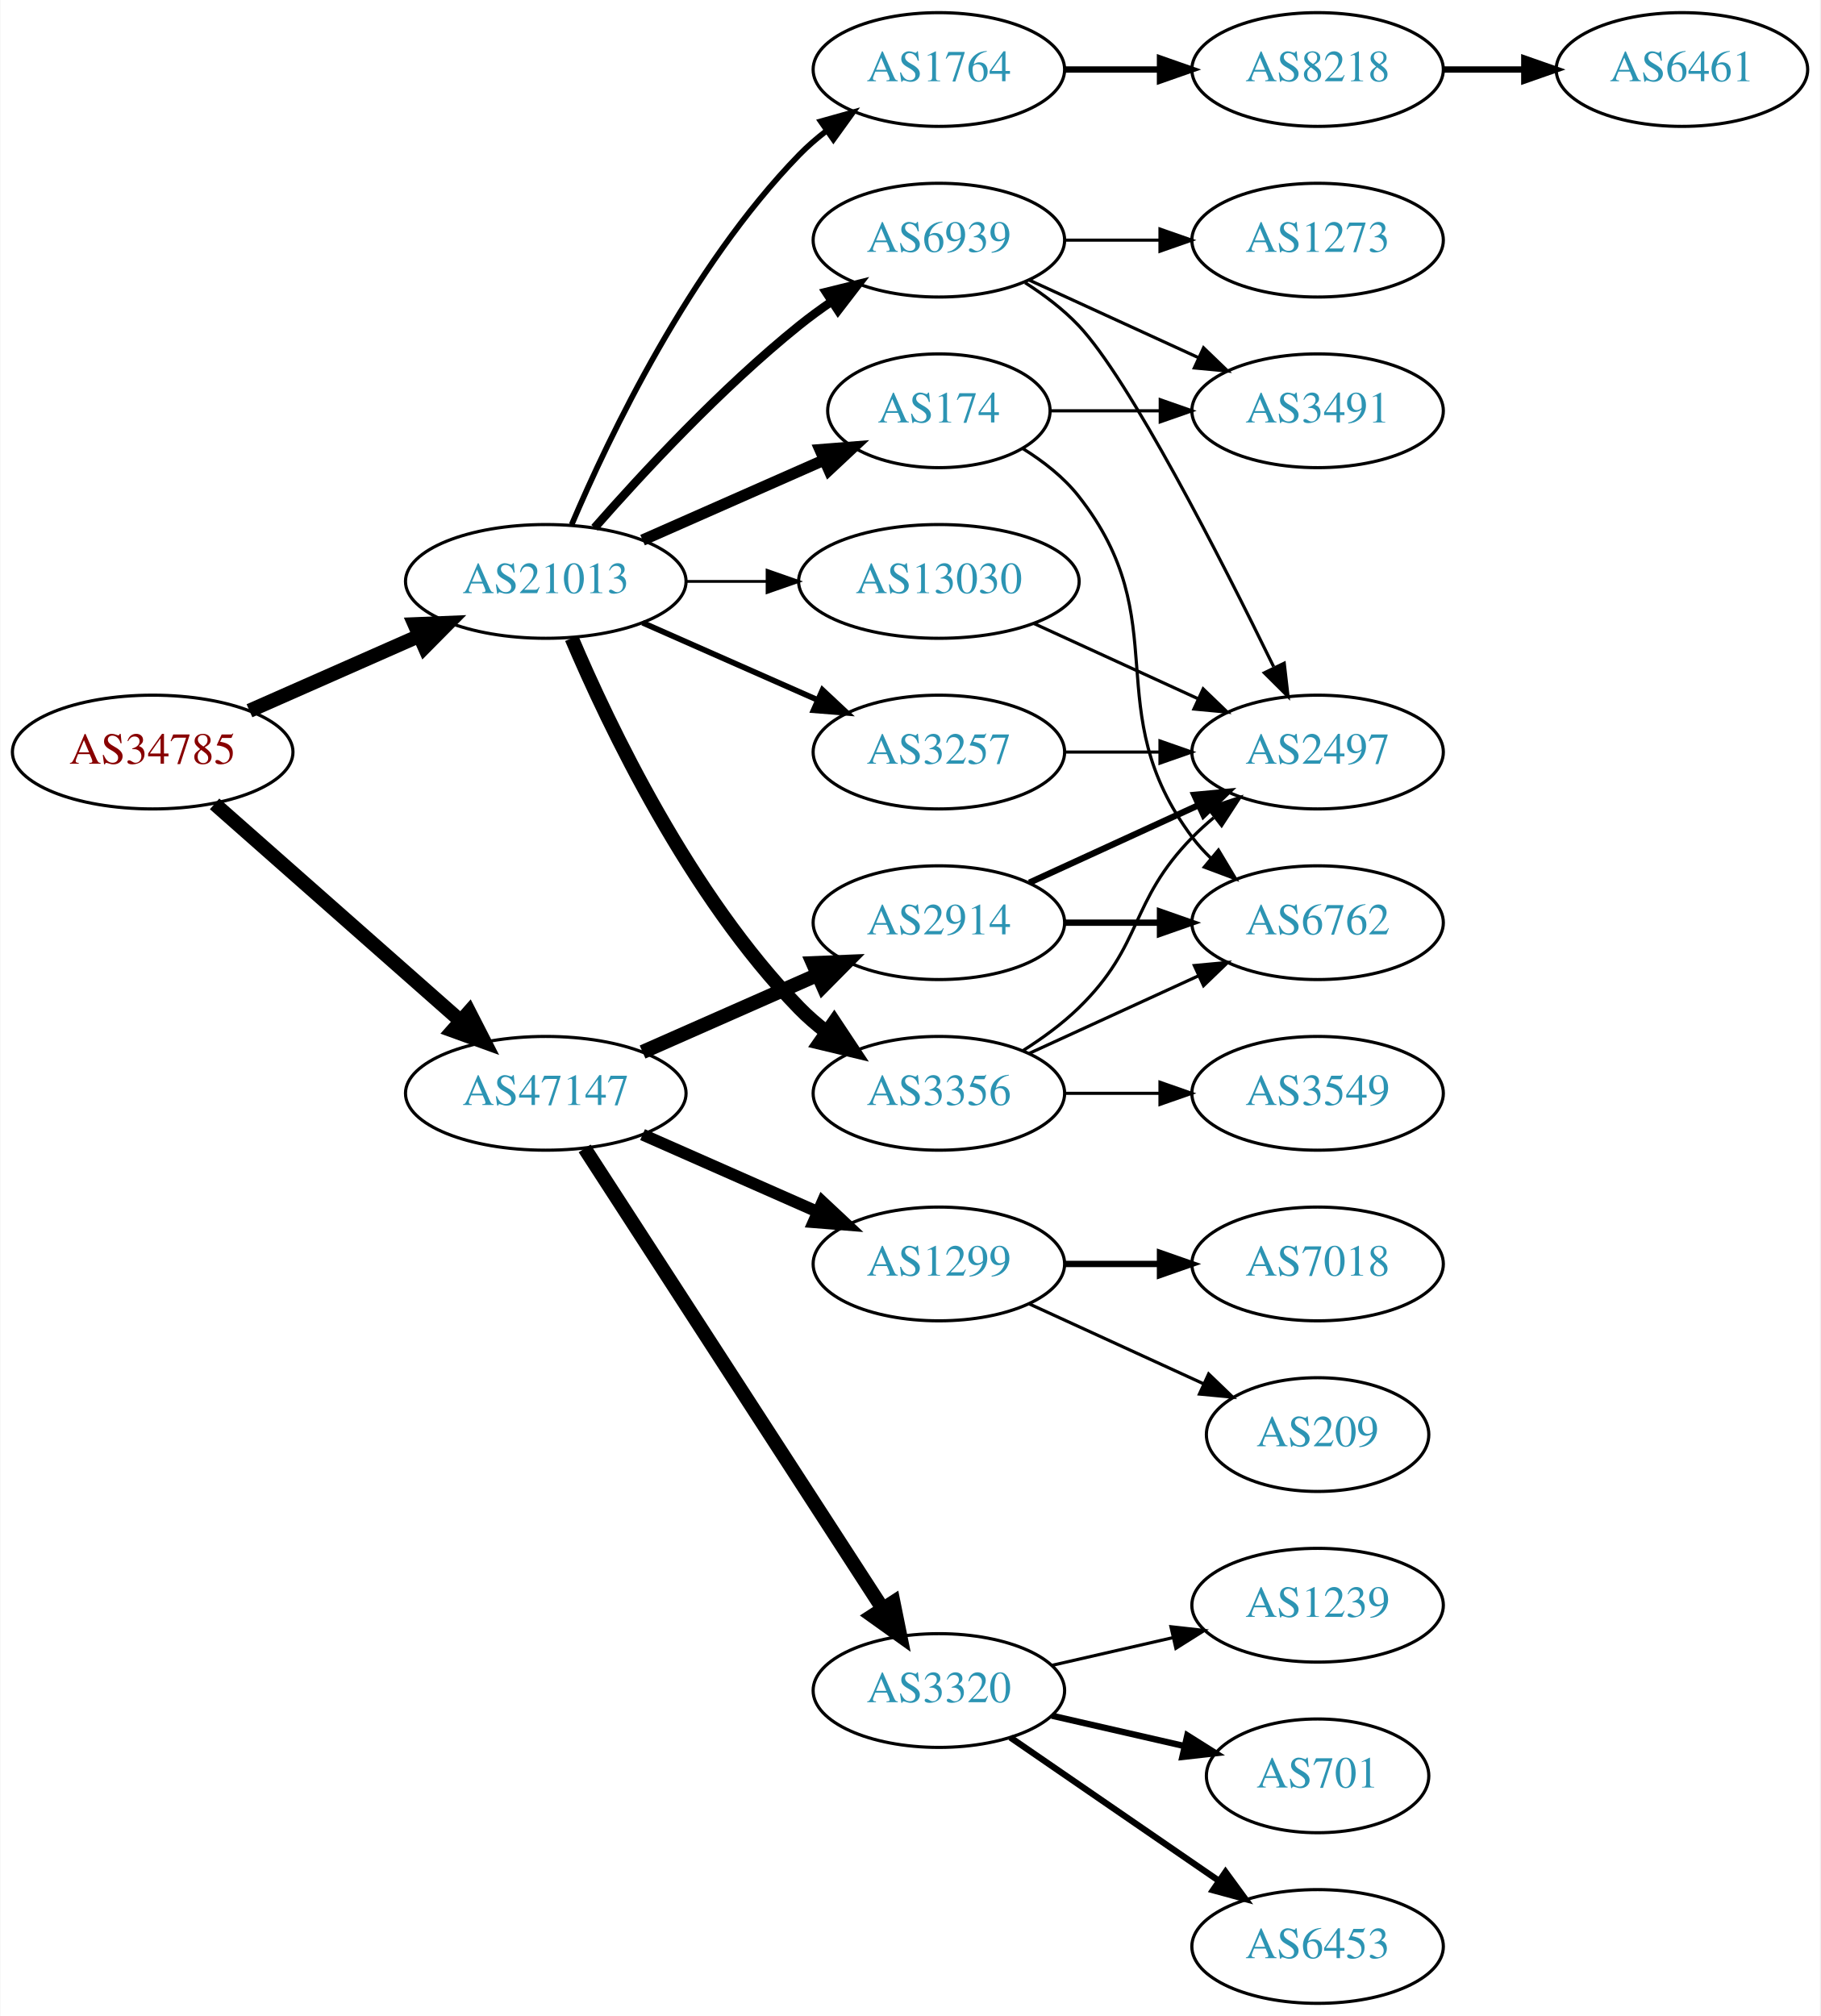
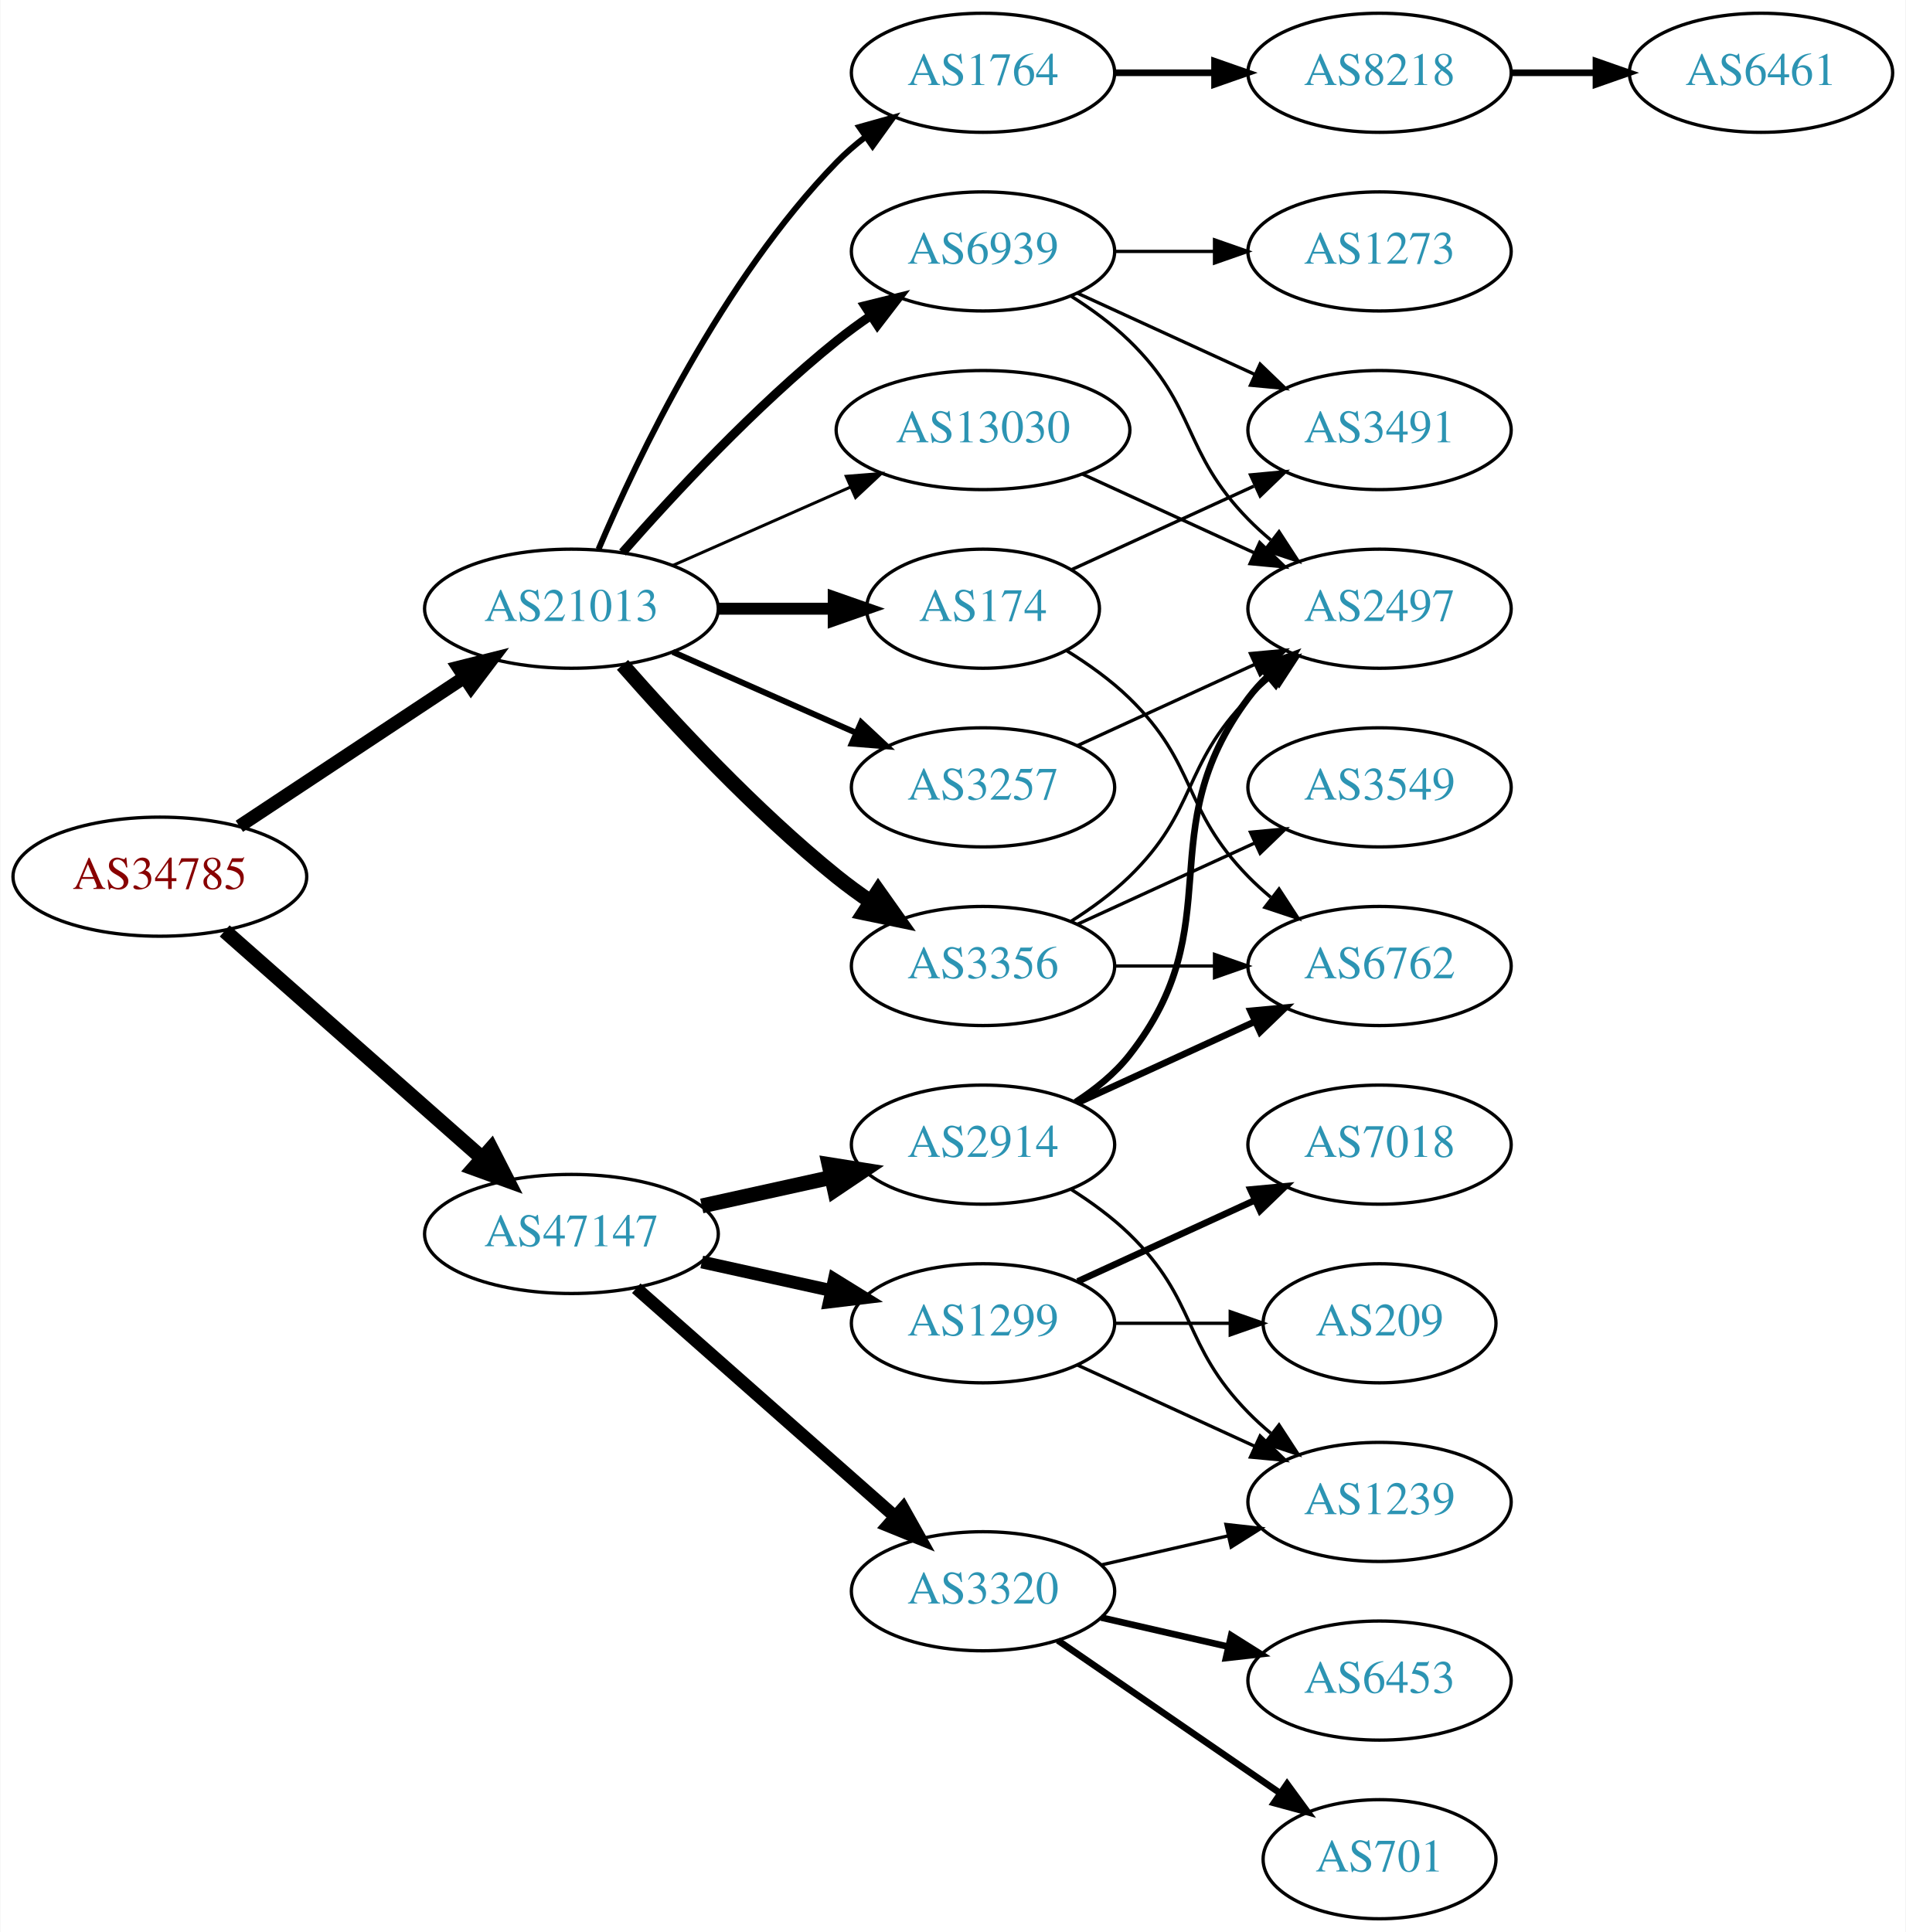
- <svg xmlns="http://www.w3.org/2000/svg" xmlns:xlink="http://www.w3.org/1999/xlink" width="576pt" height="638pt" viewBox="0.00 0.00 575.76 638.00">
-   <g id="graph0" class="graph" transform="scale(1 1) rotate(0) translate(4 634)">
-     <polygon fill="white" stroke="none" points="-4,4 -4,-634 571.762,-634 571.762,4 -4,4" />
+ <svg xmlns="http://www.w3.org/2000/svg" xmlns:xlink="http://www.w3.org/1999/xlink" width="576pt" height="584pt" viewBox="0.00 0.00 575.76 584.00">
+   <g id="graph0" class="graph" transform="scale(1 1) rotate(0) translate(4 580)">
+     <polygon fill="white" stroke="none" points="-4,4 -4,-580 571.762,-580 571.762,4 -4,4" />
    <g id="node1" class="node">
      <g id="a_node1">
        <a xlink:href="/asn/34785" xlink:title="AS34785 ~ Stadtwerke Klagenfurt AG [AT]">
-           <ellipse fill="#ffffff" stroke="black" cx="44.196" cy="-396" rx="44.393" ry="18" />
-           <text text-anchor="middle" x="44.196" y="-392.3" font-family="Times,serif" font-size="14.00" fill="#880000">AS34785</text>
+           <ellipse fill="#ffffff" stroke="black" cx="44.196" cy="-315" rx="44.393" ry="18" />
+           <text text-anchor="middle" x="44.196" y="-311.3" font-family="Times,serif" font-size="14.00" fill="#880000">AS34785</text>
        </a>
      </g>
    </g>
    <g id="node2" class="node">
      <g id="a_node2">
        <a xlink:href="/asn/21013" xlink:title="AS21013 ~ Wels, AT [AT]">
-           <ellipse fill="#ffffff" stroke="black" cx="168.588" cy="-450" rx="44.393" ry="18" />
-           <text text-anchor="middle" x="168.588" y="-446.3" font-family="Times,serif" font-size="14.00" fill="#2c94b3">AS21013</text>
+           <ellipse fill="#ffffff" stroke="black" cx="168.588" cy="-396" rx="44.393" ry="18" />
+           <text text-anchor="middle" x="168.588" y="-392.3" font-family="Times,serif" font-size="14.00" fill="#2c94b3">AS21013</text>
        </a>
      </g>
    </g>
    <g id="edge1" class="edge">
-       <path fill="none" stroke="black" stroke-width="4.5" d="M74.824,-409.072C90.941,-416.183 111.081,-425.069 128.473,-432.742" />
-       <polygon fill="black" stroke="black" stroke-width="4.5" points="127.071,-436.427 137.809,-436.861 130.249,-429.222 127.071,-436.427" />
+       <path fill="none" stroke="black" stroke-width="4.026" d="M68.217,-330.235C87.449,-342.963 115.056,-361.234 136.294,-375.289" />
+       <polygon fill="black" stroke="black" stroke-width="4.026" points="134.387,-378.252 144.67,-380.833 138.276,-372.376 134.387,-378.252" />
    </g>
    <g id="node3" class="node">
      <g id="a_node3">
        <a xlink:href="/asn/47147" xlink:title="AS47147 ~ ANEXIA Internetdienstleistungs GmbH [AT]">
-           <ellipse fill="#ffffff" stroke="black" cx="168.588" cy="-288" rx="44.393" ry="18" />
-           <text text-anchor="middle" x="168.588" y="-284.3" font-family="Times,serif" font-size="14.00" fill="#2c94b3">AS47147</text>
+           <ellipse fill="#ffffff" stroke="black" cx="168.588" cy="-207" rx="44.393" ry="18" />
+           <text text-anchor="middle" x="168.588" y="-203.3" font-family="Times,serif" font-size="14.00" fill="#2c94b3">AS47147</text>
        </a>
      </g>
    </g>
    <g id="edge2" class="edge">
-       <path fill="none" stroke="black" stroke-width="4.5" d="M63.785,-379.597C84.482,-361.333 118.089,-331.678 141.434,-311.079" />
-       <polygon fill="black" stroke="black" stroke-width="4.5" points="144.333,-313.772 149.226,-304.203 139.122,-307.867 144.333,-313.772" />
+       <path fill="none" stroke="black" stroke-width="4.5" d="M63.785,-298.597C84.482,-280.333 118.089,-250.678 141.434,-230.079" />
+       <polygon fill="black" stroke="black" stroke-width="4.5" points="144.333,-232.772 149.226,-223.203 139.122,-226.867 144.333,-232.772" />
    </g>
    <g id="node4" class="node">
      <g id="a_node4">
-         <a xlink:href="/asn/3257" xlink:title="AS3257 ~ GTT [DE]">
-           <ellipse fill="#ffffff" stroke="black" cx="292.98" cy="-396" rx="39.794" ry="18" />
-           <text text-anchor="middle" x="292.98" y="-392.3" font-family="Times,serif" font-size="14.00" fill="#2c94b3">AS3257</text>
-         </a>
-       </g>
-     </g>
-     <g id="edge3" class="edge">
-       <path fill="none" stroke="black" stroke-width="1.8" d="M199.216,-436.928C215.81,-429.607 236.67,-420.403 254.403,-412.579" />
-       <polygon fill="black" stroke="black" stroke-width="1.8" points="256.151,-415.634 263.887,-408.395 253.325,-409.23 256.151,-415.634" />
-     </g>
-     <g id="node5" class="node">
-       <g id="a_node5">
-         <a xlink:href="/asn/1764" xlink:title="AS1764 ~ NEXTLAYER-AS [AT]">
-           <ellipse fill="#ffffff" stroke="black" cx="292.98" cy="-612" rx="39.794" ry="18" />
-           <text text-anchor="middle" x="292.98" y="-608.3" font-family="Times,serif" font-size="14.00" fill="#2c94b3">AS1764</text>
-         </a>
-       </g>
-     </g>
-     <g id="edge4" class="edge">
-       <path fill="none" stroke="black" stroke-width="1.8" d="M176.779,-467.975C188.546,-495.682 214.12,-549.348 248.784,-585 251.404,-587.695 254.345,-590.239 257.428,-592.608" />
-       <polygon fill="black" stroke="black" stroke-width="1.8" points="255.594,-595.597 265.796,-598.455 259.603,-589.859 255.594,-595.597" />
-     </g>
-     <g id="node6" class="node">
-       <g id="a_node6">
-         <a xlink:href="/asn/174" xlink:title="AS174 ~ Cogent Communications [US]">
-           <ellipse fill="#ffffff" stroke="black" cx="292.98" cy="-504" rx="35.194" ry="18" />
-           <text text-anchor="middle" x="292.98" y="-500.3" font-family="Times,serif" font-size="14.00" fill="#2c94b3">AS174</text>
-         </a>
-       </g>
-     </g>
-     <g id="edge5" class="edge">
-       <path fill="none" stroke="black" stroke-width="3.6" d="M199.216,-463.072C216.487,-470.692 238.378,-480.35 256.556,-488.371" />
-       <polygon fill="black" stroke="black" stroke-width="3.6" points="255.387,-491.68 265.949,-492.515 258.213,-485.276 255.387,-491.68" />
-     </g>
-     <g id="node7" class="node">
-       <g id="a_node7">
        <a xlink:href="/asn/3356" xlink:title="AS3356 ~ Level 3 Parent, LLC [US]">
          <ellipse fill="#ffffff" stroke="black" cx="292.98" cy="-288" rx="39.794" ry="18" />
          <text text-anchor="middle" x="292.98" y="-284.3" font-family="Times,serif" font-size="14.00" fill="#2c94b3">AS3356</text>
        </a>
      </g>
    </g>
+     <g id="edge3" class="edge">
+       <path fill="none" stroke="black" stroke-width="4.5" d="M184.021,-379.017C199.152,-361.771 224.116,-334.852 248.784,-315 252.04,-312.38 255.565,-309.808 259.149,-307.354" />
+       <polygon fill="black" stroke="black" stroke-width="4.5" points="261.307,-310.648 267.522,-301.879 256.998,-304.057 261.307,-310.648" />
+     </g>
+     <g id="node5" class="node">
+       <g id="a_node5">
+         <a xlink:href="/asn/3257" xlink:title="AS3257 ~ GTT [DE]">
+           <ellipse fill="#ffffff" stroke="black" cx="292.98" cy="-342" rx="39.794" ry="18" />
+           <text text-anchor="middle" x="292.98" y="-338.3" font-family="Times,serif" font-size="14.00" fill="#2c94b3">AS3257</text>
+         </a>
+       </g>
+     </g>
+     <g id="edge4" class="edge">
+       <path fill="none" stroke="black" stroke-width="1.8" d="M199.216,-382.928C215.81,-375.607 236.67,-366.403 254.403,-358.579" />
+       <polygon fill="black" stroke="black" stroke-width="1.8" points="256.151,-361.634 263.887,-354.395 253.325,-355.23 256.151,-361.634" />
+     </g>
+     <g id="node6" class="node">
+       <g id="a_node6">
+         <a xlink:href="/asn/1764" xlink:title="AS1764 ~ NEXTLAYER-AS [AT]">
+           <ellipse fill="#ffffff" stroke="black" cx="292.98" cy="-558" rx="39.794" ry="18" />
+           <text text-anchor="middle" x="292.98" y="-554.3" font-family="Times,serif" font-size="14.00" fill="#2c94b3">AS1764</text>
+         </a>
+       </g>
+     </g>
+     <g id="edge5" class="edge">
+       <path fill="none" stroke="black" stroke-width="1.8" d="M176.779,-413.975C188.546,-441.682 214.12,-495.348 248.784,-531 251.404,-533.695 254.345,-536.239 257.428,-538.608" />
+       <polygon fill="black" stroke="black" stroke-width="1.8" points="255.594,-541.597 265.796,-544.455 259.603,-535.859 255.594,-541.597" />
+     </g>
+     <g id="node7" class="node">
+       <g id="a_node7">
+         <a xlink:href="/asn/174" xlink:title="AS174 ~ Cogent Communications [US]">
+           <ellipse fill="#ffffff" stroke="black" cx="292.98" cy="-396" rx="35.194" ry="18" />
+           <text text-anchor="middle" x="292.98" y="-392.3" font-family="Times,serif" font-size="14.00" fill="#2c94b3">AS174</text>
+         </a>
+       </g>
+     </g>
    <g id="edge6" class="edge">
-       <path fill="none" stroke="black" stroke-width="4.5" d="M176.779,-432.025C188.546,-404.318 214.12,-350.652 248.784,-315 251.404,-312.305 254.345,-309.761 257.428,-307.392" />
-       <polygon fill="black" stroke="black" stroke-width="4.5" points="259.854,-310.5 265.796,-301.545 255.344,-304.044 259.854,-310.5" />
+       <path fill="none" stroke="black" stroke-width="3.6" d="M213.084,-396C224.341,-396 236.473,-396 247.767,-396" />
+       <polygon fill="black" stroke="black" stroke-width="3.6" points="247.854,-399.5 257.854,-396 247.854,-392.5 247.854,-399.5" />
    </g>
    <g id="node8" class="node">
      <g id="a_node8">
-         <a xlink:href="/asn/6939" xlink:title="AS6939 ~ Hurricane Electric LLC [US]">
-           <ellipse fill="#ffffff" stroke="black" cx="292.98" cy="-558" rx="39.794" ry="18" />
-           <text text-anchor="middle" x="292.98" y="-554.3" font-family="Times,serif" font-size="14.00" fill="#2c94b3">AS6939</text>
-         </a>
-       </g>
-     </g>
-     <g id="edge7" class="edge">
-       <path fill="none" stroke="black" stroke-width="2.7" d="M184.021,-466.983C199.152,-484.229 224.116,-511.148 248.784,-531 252.04,-533.62 255.565,-536.192 259.149,-538.646" />
-       <polygon fill="black" stroke="black" stroke-width="2.7" points="257.237,-541.577 267.522,-544.121 261.068,-535.719 257.237,-541.577" />
-     </g>
-     <g id="node9" class="node">
-       <g id="a_node9">
        <a xlink:href="/asn/13030" xlink:title="AS13030 ~ Init7 (Switzerland) Ltd. [CH]">
          <ellipse fill="#ffffff" stroke="black" cx="292.98" cy="-450" rx="44.393" ry="18" />
          <text text-anchor="middle" x="292.98" y="-446.3" font-family="Times,serif" font-size="14.00" fill="#2c94b3">AS13030</text>
        </a>
      </g>
    </g>
+     <g id="edge7" class="edge">
+       <path fill="none" stroke="black" stroke-width="0.9" d="M199.216,-409.072C215.333,-416.183 235.473,-425.069 252.865,-432.742" />
+       <polygon fill="black" stroke="black" stroke-width="0.9" points="251.639,-436.027 262.201,-436.861 254.465,-429.622 251.639,-436.027" />
+     </g>
+     <g id="node9" class="node">
+       <g id="a_node9">
+         <a xlink:href="/asn/6939" xlink:title="AS6939 ~ Hurricane Electric LLC [US]">
+           <ellipse fill="#ffffff" stroke="black" cx="292.98" cy="-504" rx="39.794" ry="18" />
+           <text text-anchor="middle" x="292.98" y="-500.3" font-family="Times,serif" font-size="14.00" fill="#2c94b3">AS6939</text>
+         </a>
+       </g>
+     </g>
    <g id="edge8" class="edge">
-       <path fill="none" stroke="black" stroke-width="0.9" d="M213.084,-450C221.29,-450 229.961,-450 238.434,-450" />
-       <polygon fill="black" stroke="black" stroke-width="0.9" points="238.625,-453.5 248.625,-450 238.625,-446.5 238.625,-453.5" />
+       <path fill="none" stroke="black" stroke-width="2.7" d="M184.021,-412.983C199.152,-430.229 224.116,-457.148 248.784,-477 252.04,-479.62 255.565,-482.192 259.149,-484.646" />
+       <polygon fill="black" stroke="black" stroke-width="2.7" points="257.237,-487.577 267.522,-490.121 261.068,-481.719 257.237,-487.577" />
    </g>
    <g id="node16" class="node">
      <g id="a_node16">
        <a xlink:href="/asn/1299" xlink:title="AS1299 ~ Telia Carrier [EU]">
-           <ellipse fill="#ffffff" stroke="black" cx="292.98" cy="-234" rx="39.794" ry="18" />
-           <text text-anchor="middle" x="292.98" y="-230.3" font-family="Times,serif" font-size="14.00" fill="#2c94b3">AS1299</text>
+           <ellipse fill="#ffffff" stroke="black" cx="292.98" cy="-180" rx="39.794" ry="18" />
+           <text text-anchor="middle" x="292.98" y="-176.3" font-family="Times,serif" font-size="14.00" fill="#2c94b3">AS1299</text>
        </a>
      </g>
    </g>
    <g id="edge17" class="edge">
-       <path fill="none" stroke="black" stroke-width="3.75" d="M199.216,-274.928C215.81,-267.607 236.67,-258.403 254.403,-250.579" />
-       <polygon fill="black" stroke="black" stroke-width="3.75" points="256.151,-253.634 263.887,-246.395 253.325,-247.23 256.151,-253.634" />
+       <path fill="none" stroke="black" stroke-width="3.857" d="M207.978,-198.531C220.369,-195.798 234.216,-192.743 247.036,-189.915" />
+       <polygon fill="black" stroke="black" stroke-width="3.857" points="248.04,-193.278 257.051,-187.705 246.532,-186.442 248.04,-193.278" />
    </g>
    <g id="node17" class="node">
      <g id="a_node17">
-         <a xlink:href="/asn/2914" xlink:title="AS2914 ~ NTT America, Inc. [US]">
-           <ellipse fill="#ffffff" stroke="black" cx="292.98" cy="-342" rx="39.794" ry="18" />
-           <text text-anchor="middle" x="292.98" y="-338.3" font-family="Times,serif" font-size="14.00" fill="#2c94b3">AS2914</text>
-         </a>
-       </g>
-     </g>
-     <g id="edge18" class="edge">
-       <path fill="none" stroke="black" stroke-width="4.5" d="M199.216,-301.072C215.81,-308.393 236.67,-317.597 254.403,-325.421" />
-       <polygon fill="black" stroke="black" stroke-width="4.5" points="253.148,-329.171 263.887,-329.605 256.327,-321.966 253.148,-329.171" />
-     </g>
-     <g id="node18" class="node">
-       <g id="a_node18">
        <a xlink:href="/asn/3320" xlink:title="AS3320 ~ DTAG [DE]">
          <ellipse fill="#ffffff" stroke="black" cx="292.98" cy="-99" rx="39.794" ry="18" />
          <text text-anchor="middle" x="292.98" y="-95.3" font-family="Times,serif" font-size="14.00" fill="#2c94b3">AS3320</text>
        </a>
      </g>
    </g>
+     <g id="edge18" class="edge">
+       <path fill="none" stroke="black" stroke-width="3.857" d="M188.177,-190.597C208.994,-172.228 242.87,-142.335 266.23,-121.722" />
+       <polygon fill="black" stroke="black" stroke-width="3.857" points="268.833,-124.093 274.016,-114.852 264.202,-118.844 268.833,-124.093" />
+     </g>
+     <g id="node18" class="node">
+       <g id="a_node18">
+         <a xlink:href="/asn/2914" xlink:title="AS2914 ~ NTT America, Inc. [US]">
+           <ellipse fill="#ffffff" stroke="black" cx="292.98" cy="-234" rx="39.794" ry="18" />
+           <text text-anchor="middle" x="292.98" y="-230.3" font-family="Times,serif" font-size="14.00" fill="#2c94b3">AS2914</text>
+         </a>
+       </g>
+     </g>
    <g id="edge19" class="edge">
-       <path fill="none" stroke="black" stroke-width="4.5" d="M180.883,-270.558C202.469,-237.225 249.685,-164.314 275.056,-125.134" />
-       <polygon fill="black" stroke="black" stroke-width="4.5" points="278.582,-126.934 280.713,-116.4 271.972,-122.653 278.582,-126.934" />
-     </g>
-     <g id="node13" class="node">
-       <g id="a_node13">
+       <path fill="none" stroke="black" stroke-width="4.5" d="M207.978,-215.469C220.369,-218.202 234.216,-221.257 247.036,-224.085" />
+       <polygon fill="black" stroke="black" stroke-width="4.5" points="246.438,-227.985 257.051,-226.295 248.134,-220.295 246.438,-227.985" />
+     </g>
+     <g id="node10" class="node">
+       <g id="a_node10">
        <a xlink:href="/asn/2497" xlink:title="AS2497 ~ Internet Initiative Japan Inc. [JP]">
          <ellipse fill="#ffffff" stroke="black" cx="412.823" cy="-396" rx="39.794" ry="18" />
          <text text-anchor="middle" x="412.823" y="-392.3" font-family="Times,serif" font-size="14.00" fill="#2c94b3">AS2497</text>
        </a>
      </g>
    </g>
+     <g id="edge9" class="edge">
+       <path fill="none" stroke="black" d="M319.509,-301.462C325.672,-305.362 331.974,-309.948 337.176,-315 357.87,-335.094 353.004,-348.383 373.176,-369 375.269,-371.139 377.553,-373.218 379.929,-375.21" />
+       <polygon fill="black" stroke="black" points="378.173,-378.275 388.229,-381.611 382.448,-372.732 378.173,-378.275" />
+     </g>
+     <g id="node11" class="node">
+       <g id="a_node11">
+         <a xlink:href="/asn/3549" xlink:title="AS3549 ~ Level 3 Parent, LLC [US]">
+           <ellipse fill="#ffffff" stroke="black" cx="412.823" cy="-342" rx="39.794" ry="18" />
+           <text text-anchor="middle" x="412.823" y="-338.3" font-family="Times,serif" font-size="14.00" fill="#2c94b3">AS3549</text>
+         </a>
+       </g>
+     </g>
+     <g id="edge10" class="edge">
+       <path fill="none" stroke="black" d="M321.609,-300.661C337.566,-307.973 357.837,-317.261 375.119,-325.181" />
+       <polygon fill="black" stroke="black" points="373.818,-328.435 384.367,-329.419 376.734,-322.071 373.818,-328.435" />
+     </g>
+     <g id="node12" class="node">
+       <g id="a_node12">
+         <a xlink:href="/asn/6762" xlink:title="AS6762 ~ TELECOM ITALIA SPARKLE S.p.A. [IT]">
+           <ellipse fill="#ffffff" stroke="black" cx="412.823" cy="-288" rx="39.794" ry="18" />
+           <text text-anchor="middle" x="412.823" y="-284.3" font-family="Times,serif" font-size="14.00" fill="#2c94b3">AS6762</text>
+         </a>
+       </g>
+     </g>
+     <g id="edge11" class="edge">
+       <path fill="none" stroke="black" d="M332.893,-288C342.446,-288 352.796,-288 362.759,-288" />
+       <polygon fill="black" stroke="black" points="362.951,-291.5 372.951,-288 362.951,-284.5 362.951,-291.5" />
+     </g>
    <g id="edge16" class="edge">
-       <path fill="none" stroke="black" d="M332.893,-396C342.446,-396 352.796,-396 362.759,-396" />
-       <polygon fill="black" stroke="black" points="362.951,-399.5 372.951,-396 362.951,-392.5 362.951,-399.5" />
-     </g>
-     <g id="node10" class="node">
-       <g id="a_node10">
+       <path fill="none" stroke="black" d="M321.609,-354.661C337.566,-361.973 357.837,-371.261 375.119,-379.181" />
+       <polygon fill="black" stroke="black" points="373.818,-382.435 384.367,-383.419 376.734,-376.071 373.818,-382.435" />
+     </g>
+     <g id="node13" class="node">
+       <g id="a_node13">
        <a xlink:href="/asn/8218" xlink:title="AS8218 ~ legacy Neotelecoms [FR]">
-           <ellipse fill="#ffffff" stroke="black" cx="412.823" cy="-612" rx="39.794" ry="18" />
-           <text text-anchor="middle" x="412.823" y="-608.3" font-family="Times,serif" font-size="14.00" fill="#2c94b3">AS8218</text>
-         </a>
-       </g>
-     </g>
-     <g id="edge9" class="edge">
-       <path fill="none" stroke="black" stroke-width="2" d="M332.893,-612C342.446,-612 352.796,-612 362.759,-612" />
-       <polygon fill="black" stroke="black" stroke-width="2" points="362.951,-615.5 372.951,-612 362.951,-608.5 362.951,-615.5" />
-     </g>
-     <g id="node14" class="node">
-       <g id="a_node14">
-         <a xlink:href="/asn/6762" xlink:title="AS6762 ~ TELECOM ITALIA SPARKLE S.p.A. [IT]">
-           <ellipse fill="#ffffff" stroke="black" cx="412.823" cy="-342" rx="39.794" ry="18" />
-           <text text-anchor="middle" x="412.823" y="-338.3" font-family="Times,serif" font-size="14.00" fill="#2c94b3">AS6762</text>
-         </a>
-       </g>
+           <ellipse fill="#ffffff" stroke="black" cx="412.823" cy="-558" rx="39.794" ry="18" />
+           <text text-anchor="middle" x="412.823" y="-554.3" font-family="Times,serif" font-size="14.00" fill="#2c94b3">AS8218</text>
+         </a>
+       </g>
+     </g>
+     <g id="edge12" class="edge">
+       <path fill="none" stroke="black" stroke-width="2" d="M332.893,-558C342.446,-558 352.796,-558 362.759,-558" />
+       <polygon fill="black" stroke="black" stroke-width="2" points="362.951,-561.5 372.951,-558 362.951,-554.5 362.951,-561.5" />
    </g>
    <g id="edge15" class="edge">
-       <path fill="none" stroke="black" d="M319.603,-492C326.053,-487.984 332.472,-482.976 337.176,-477 368.475,-437.246 342.905,-409.542 373.176,-369 374.921,-366.664 376.928,-364.455 379.092,-362.383" />
-       <polygon fill="black" stroke="black" points="381.451,-364.973 386.892,-355.882 376.969,-359.595 381.451,-364.973" />
+       <path fill="none" stroke="black" d="M318.159,-383.383C324.744,-379.306 331.593,-374.422 337.176,-369 357.87,-348.906 353.004,-335.617 373.176,-315 375.269,-312.861 377.553,-310.782 379.929,-308.79" />
+       <polygon fill="black" stroke="black" points="382.448,-311.268 388.229,-302.389 378.173,-305.725 382.448,-311.268" />
    </g>
    <g id="node15" class="node">
      <g id="a_node15">
        <a xlink:href="/asn/3491" xlink:title="AS3491 ~ PCCW Global, Inc. [US]">
-           <ellipse fill="#ffffff" stroke="black" cx="412.823" cy="-504" rx="39.794" ry="18" />
-           <text text-anchor="middle" x="412.823" y="-500.3" font-family="Times,serif" font-size="14.00" fill="#2c94b3">AS3491</text>
+           <ellipse fill="#ffffff" stroke="black" cx="412.823" cy="-450" rx="39.794" ry="18" />
+           <text text-anchor="middle" x="412.823" y="-446.3" font-family="Times,serif" font-size="14.00" fill="#2c94b3">AS3491</text>
        </a>
      </g>
    </g>
    <g id="edge14" class="edge">
-       <path fill="none" stroke="black" d="M328.382,-504C339.206,-504 351.374,-504 363.001,-504" />
-       <polygon fill="black" stroke="black" points="363.032,-507.5 373.032,-504 363.032,-500.5 363.032,-507.5" />
-     </g>
-     <g id="node12" class="node">
-       <g id="a_node12">
-         <a xlink:href="/asn/3549" xlink:title="AS3549 ~ Level 3 Parent, LLC [US]">
-           <ellipse fill="#ffffff" stroke="black" cx="412.823" cy="-288" rx="39.794" ry="18" />
-           <text text-anchor="middle" x="412.823" y="-284.3" font-family="Times,serif" font-size="14.00" fill="#2c94b3">AS3549</text>
-         </a>
-       </g>
-     </g>
-     <g id="edge11" class="edge">
-       <path fill="none" stroke="black" d="M332.893,-288C342.446,-288 352.796,-288 362.759,-288" />
-       <polygon fill="black" stroke="black" points="362.951,-291.5 372.951,-288 362.951,-284.5 362.951,-291.5" />
-     </g>
-     <g id="edge12" class="edge">
-       <path fill="none" stroke="black" d="M319.509,-301.462C325.672,-305.362 331.974,-309.948 337.176,-315 357.87,-335.094 353.004,-348.383 373.176,-369 375.269,-371.139 377.553,-373.218 379.929,-375.21" />
-       <polygon fill="black" stroke="black" points="378.173,-378.275 388.229,-381.611 382.448,-372.732 378.173,-378.275" />
-     </g>
-     <g id="edge13" class="edge">
-       <path fill="none" stroke="black" d="M321.609,-300.661C337.566,-307.973 357.837,-317.261 375.119,-325.181" />
-       <polygon fill="black" stroke="black" points="373.818,-328.435 384.367,-329.419 376.734,-322.071 373.818,-328.435" />
-     </g>
-     <g id="edge27" class="edge">
-       <path fill="none" stroke="black" d="M320.256,-544.543C326.266,-540.697 332.309,-536.135 337.176,-531 353.274,-514.016 382.178,-457.314 398.903,-423.032" />
-       <polygon fill="black" stroke="black" points="402.265,-424.12 403.476,-413.595 395.965,-421.068 402.265,-424.12" />
+       <path fill="none" stroke="black" d="M319.841,-407.851C335.962,-415.238 356.964,-424.862 374.83,-433.048" />
+       <polygon fill="black" stroke="black" points="373.832,-436.441 384.381,-437.425 376.748,-430.077 373.832,-436.441" />
    </g>
    <g id="edge29" class="edge">
-       <path fill="none" stroke="black" d="M321.609,-545.339C337.566,-538.027 357.837,-528.739 375.119,-520.819" />
-       <polygon fill="black" stroke="black" points="376.734,-523.929 384.367,-516.581 373.818,-517.565 376.734,-523.929" />
+       <path fill="none" stroke="black" d="M323.11,-436.652C338.721,-429.498 358.119,-420.609 374.791,-412.97" />
+       <polygon fill="black" stroke="black" points="376.61,-415.986 384.243,-408.638 373.694,-409.622 376.61,-415.986" />
+     </g>
+     <g id="edge32" class="edge">
+       <path fill="none" stroke="black" d="M319.509,-490.538C325.672,-486.638 331.974,-482.052 337.176,-477 357.87,-456.906 353.004,-443.617 373.176,-423 375.269,-420.861 377.553,-418.782 379.929,-416.79" />
+       <polygon fill="black" stroke="black" points="382.448,-419.268 388.229,-410.389 378.173,-413.725 382.448,-419.268" />
+     </g>
+     <g id="edge30" class="edge">
+       <path fill="none" stroke="black" d="M321.609,-491.339C337.566,-484.027 357.837,-474.739 375.119,-466.819" />
+       <polygon fill="black" stroke="black" points="376.734,-469.929 384.367,-462.581 373.818,-463.565 376.734,-469.929" />
    </g>
    <g id="node24" class="node">
      <g id="a_node24">
        <a xlink:href="/asn/1273" xlink:title="AS1273 ~ Vodafone Group PLC [EU]">
-           <ellipse fill="#ffffff" stroke="black" cx="412.823" cy="-558" rx="39.794" ry="18" />
-           <text text-anchor="middle" x="412.823" y="-554.3" font-family="Times,serif" font-size="14.00" fill="#2c94b3">AS1273</text>
-         </a>
-       </g>
-     </g>
-     <g id="edge28" class="edge">
-       <path fill="none" stroke="black" d="M332.893,-558C342.446,-558 352.796,-558 362.759,-558" />
-       <polygon fill="black" stroke="black" points="362.951,-561.5 372.951,-558 362.951,-554.5 362.951,-561.5" />
-     </g>
-     <g id="edge30" class="edge">
-       <path fill="none" stroke="black" d="M323.11,-436.652C338.721,-429.498 358.119,-420.609 374.791,-412.97" />
-       <polygon fill="black" stroke="black" points="376.61,-415.986 384.243,-408.638 373.694,-409.622 376.61,-415.986" />
-     </g>
-     <g id="node11" class="node">
-       <g id="a_node11">
+           <ellipse fill="#ffffff" stroke="black" cx="412.823" cy="-504" rx="39.794" ry="18" />
+           <text text-anchor="middle" x="412.823" y="-500.3" font-family="Times,serif" font-size="14.00" fill="#2c94b3">AS1273</text>
+         </a>
+       </g>
+     </g>
+     <g id="edge31" class="edge">
+       <path fill="none" stroke="black" d="M332.893,-504C342.446,-504 352.796,-504 362.759,-504" />
+       <polygon fill="black" stroke="black" points="362.951,-507.5 372.951,-504 362.951,-500.5 362.951,-507.5" />
+     </g>
+     <g id="node14" class="node">
+       <g id="a_node14">
        <a xlink:href="/asn/6461" xlink:title="AS6461 ~ ZAYO-6461 [US]">
-           <ellipse fill="#ffffff" stroke="black" cx="528.116" cy="-612" rx="39.794" ry="18" />
-           <text text-anchor="middle" x="528.116" y="-608.3" font-family="Times,serif" font-size="14.00" fill="#2c94b3">AS6461</text>
-         </a>
-       </g>
-     </g>
-     <g id="edge10" class="edge">
-       <path fill="none" stroke="black" stroke-width="2" d="M452.495,-612C460.698,-612 469.462,-612 477.994,-612" />
-       <polygon fill="black" stroke="black" stroke-width="2" points="478.233,-615.5 488.233,-612 478.233,-608.5 478.233,-615.5" />
-     </g>
-     <g id="node19" class="node">
-       <g id="a_node19">
+           <ellipse fill="#ffffff" stroke="black" cx="528.116" cy="-558" rx="39.794" ry="18" />
+           <text text-anchor="middle" x="528.116" y="-554.3" font-family="Times,serif" font-size="14.00" fill="#2c94b3">AS6461</text>
+         </a>
+       </g>
+     </g>
+     <g id="edge13" class="edge">
+       <path fill="none" stroke="black" stroke-width="2" d="M452.495,-558C460.698,-558 469.462,-558 477.994,-558" />
+       <polygon fill="black" stroke="black" stroke-width="2" points="478.233,-561.5 488.233,-558 478.233,-554.5 478.233,-561.5" />
+     </g>
+     <g id="node20" class="node">
+       <g id="a_node20">
+         <a xlink:href="/asn/1239" xlink:title="AS1239 ~ Sprint [US]">
+           <ellipse fill="#ffffff" stroke="black" cx="412.823" cy="-126" rx="39.794" ry="18" />
+           <text text-anchor="middle" x="412.823" y="-122.3" font-family="Times,serif" font-size="14.00" fill="#2c94b3">AS1239</text>
+         </a>
+       </g>
+     </g>
+     <g id="edge24" class="edge">
+       <path fill="none" stroke="black" d="M321.609,-167.339C337.566,-160.027 357.837,-150.739 375.119,-142.819" />
+       <polygon fill="black" stroke="black" points="376.734,-145.929 384.367,-138.581 373.818,-139.565 376.734,-145.929" />
+     </g>
+     <g id="node22" class="node">
+       <g id="a_node22">
        <a xlink:href="/asn/7018" xlink:title="AS7018 ~ AT&amp;T Services, Inc. [US]">
          <ellipse fill="#ffffff" stroke="black" cx="412.823" cy="-234" rx="39.794" ry="18" />
          <text text-anchor="middle" x="412.823" y="-230.3" font-family="Times,serif" font-size="14.00" fill="#2c94b3">AS7018</text>
        </a>
      </g>
    </g>
-     <g id="edge20" class="edge">
-       <path fill="none" stroke="black" stroke-width="2" d="M332.893,-234C342.446,-234 352.796,-234 362.759,-234" />
-       <polygon fill="black" stroke="black" stroke-width="2" points="362.951,-237.5 372.951,-234 362.951,-230.5 362.951,-237.5" />
-     </g>
-     <g id="node20" class="node">
-       <g id="a_node20">
+     <g id="edge23" class="edge">
+       <path fill="none" stroke="black" stroke-width="2" d="M321.609,-192.661C337.566,-199.973 357.837,-209.261 375.119,-217.181" />
+       <polygon fill="black" stroke="black" stroke-width="2" points="373.818,-220.435 384.367,-221.419 376.734,-214.071 373.818,-220.435" />
+     </g>
+     <g id="node23" class="node">
+       <g id="a_node23">
        <a xlink:href="/asn/209" xlink:title="AS209 ~ CenturyLink Communications, LLC [US]">
          <ellipse fill="#ffffff" stroke="black" cx="412.823" cy="-180" rx="35.194" ry="18" />
          <text text-anchor="middle" x="412.823" y="-176.3" font-family="Times,serif" font-size="14.00" fill="#2c94b3">AS209</text>
        </a>
      </g>
    </g>
+     <g id="edge25" class="edge">
+       <path fill="none" stroke="black" d="M332.893,-180C343.98,-180 356.139,-180 367.522,-180" />
+       <polygon fill="black" stroke="black" points="367.703,-183.5 377.703,-180 367.703,-176.5 367.703,-183.5" />
+     </g>
+     <g id="node19" class="node">
+       <g id="a_node19">
+         <a xlink:href="/asn/6453" xlink:title="AS6453 ~ TATA COMMUNICATIONS (AMERICA) INC [US]">
+           <ellipse fill="#ffffff" stroke="black" cx="412.823" cy="-72" rx="39.794" ry="18" />
+           <text text-anchor="middle" x="412.823" y="-68.3" font-family="Times,serif" font-size="14.00" fill="#2c94b3">AS6453</text>
+         </a>
+       </g>
+     </g>
+     <g id="edge20" class="edge">
+       <path fill="none" stroke="black" stroke-width="2" d="M328.7,-91.045C340.7,-88.296 354.32,-85.175 367.013,-82.267" />
+       <polygon fill="black" stroke="black" stroke-width="2" points="367.979,-85.636 376.945,-79.991 366.415,-78.813 367.979,-85.636" />
+     </g>
    <g id="edge21" class="edge">
-       <path fill="none" stroke="black" d="M321.609,-221.339C338.025,-213.817 359.007,-204.202 376.604,-196.139" />
-       <polygon fill="black" stroke="black" points="378.348,-199.189 385.981,-191.842 375.432,-192.826 378.348,-199.189" />
-     </g>
-     <g id="edge26" class="edge">
-       <path fill="none" stroke="black" stroke-width="2" d="M321.609,-354.661C337.566,-361.973 357.837,-371.261 375.119,-379.181" />
-       <polygon fill="black" stroke="black" stroke-width="2" points="373.818,-382.435 384.367,-383.419 376.734,-376.071 373.818,-382.435" />
-     </g>
-     <g id="edge25" class="edge">
-       <path fill="none" stroke="black" stroke-width="2" d="M332.893,-342C342.446,-342 352.796,-342 362.759,-342" />
-       <polygon fill="black" stroke="black" stroke-width="2" points="362.951,-345.5 372.951,-342 362.951,-338.5 362.951,-345.5" />
+       <path fill="none" stroke="black" d="M328.7,-106.955C340.7,-109.704 354.32,-112.825 367.013,-115.733" />
+       <polygon fill="black" stroke="black" points="366.415,-119.187 376.945,-118.009 367.979,-112.364 366.415,-119.187" />
    </g>
    <g id="node21" class="node">
      <g id="a_node21">
        <a xlink:href="/asn/701" xlink:title="AS701 ~ UUNET [US]">
-           <ellipse fill="#ffffff" stroke="black" cx="412.823" cy="-72" rx="35.194" ry="18" />
-           <text text-anchor="middle" x="412.823" y="-68.3" font-family="Times,serif" font-size="14.00" fill="#2c94b3">AS701</text>
+           <ellipse fill="#ffffff" stroke="black" cx="412.823" cy="-18" rx="35.194" ry="18" />
+           <text text-anchor="middle" x="412.823" y="-14.3" font-family="Times,serif" font-size="14.00" fill="#2c94b3">AS701</text>
        </a>
      </g>
    </g>
    <g id="edge22" class="edge">
-       <path fill="none" stroke="black" stroke-width="2" d="M328.7,-91.045C341.792,-88.045 356.814,-84.603 370.455,-81.478" />
-       <polygon fill="black" stroke="black" stroke-width="2" points="371.597,-84.807 380.562,-79.162 370.033,-77.984 371.597,-84.807" />
-     </g>
-     <g id="node22" class="node">
-       <g id="a_node22">
-         <a xlink:href="/asn/6453" xlink:title="AS6453 ~ TATA COMMUNICATIONS (AMERICA) INC [US]">
-           <ellipse fill="#ffffff" stroke="black" cx="412.823" cy="-18" rx="39.794" ry="18" />
-           <text text-anchor="middle" x="412.823" y="-14.3" font-family="Times,serif" font-size="14.00" fill="#2c94b3">AS6453</text>
-         </a>
-       </g>
-     </g>
-     <g id="edge23" class="edge">
-       <path fill="none" stroke="black" stroke-width="2" d="M315.595,-84.143C334.083,-71.435 360.897,-53.005 381.526,-38.825" />
-       <polygon fill="black" stroke="black" stroke-width="2" points="383.688,-41.586 389.947,-33.037 379.723,-35.817 383.688,-41.586" />
-     </g>
-     <g id="node23" class="node">
-       <g id="a_node23">
-         <a xlink:href="/asn/1239" xlink:title="AS1239 ~ Sprint [US]">
-           <ellipse fill="#ffffff" stroke="black" cx="412.823" cy="-126" rx="39.794" ry="18" />
-           <text text-anchor="middle" x="412.823" y="-122.3" font-family="Times,serif" font-size="14.00" fill="#2c94b3">AS1239</text>
-         </a>
-       </g>
-     </g>
-     <g id="edge24" class="edge">
-       <path fill="none" stroke="black" d="M328.7,-106.955C340.7,-109.704 354.32,-112.825 367.013,-115.733" />
-       <polygon fill="black" stroke="black" points="366.415,-119.187 376.945,-118.009 367.979,-112.364 366.415,-119.187" />
+       <path fill="none" stroke="black" stroke-width="2" d="M315.595,-84.143C334.432,-71.195 361.912,-52.307 382.687,-38.026" />
+       <polygon fill="black" stroke="black" stroke-width="2" points="384.878,-40.768 391.136,-32.219 380.913,-34.999 384.878,-40.768" />
+     </g>
+     <g id="edge26" class="edge">
+       <path fill="none" stroke="black" stroke-width="2" d="M320.952,-246.855C326.94,-250.72 332.8,-255.441 337.176,-261 368.475,-300.754 342.905,-328.458 373.176,-369 374.921,-371.336 376.928,-373.545 379.092,-375.617" />
+       <polygon fill="black" stroke="black" stroke-width="2" points="376.969,-378.405 386.892,-382.118 381.451,-373.027 376.969,-378.405" />
+     </g>
+     <g id="edge27" class="edge">
+       <path fill="none" stroke="black" stroke-width="2" d="M321.609,-246.661C337.566,-253.973 357.837,-263.261 375.119,-271.181" />
+       <polygon fill="black" stroke="black" stroke-width="2" points="373.818,-274.435 384.367,-275.419 376.734,-268.071 373.818,-274.435" />
+     </g>
+     <g id="edge28" class="edge">
+       <path fill="none" stroke="black" d="M319.509,-220.538C325.672,-216.638 331.974,-212.052 337.176,-207 357.87,-186.906 353.004,-173.617 373.176,-153 375.269,-150.861 377.553,-148.782 379.929,-146.79" />
+       <polygon fill="black" stroke="black" points="382.448,-149.268 388.229,-140.389 378.173,-143.725 382.448,-149.268" />
    </g>
  </g>
</svg>
